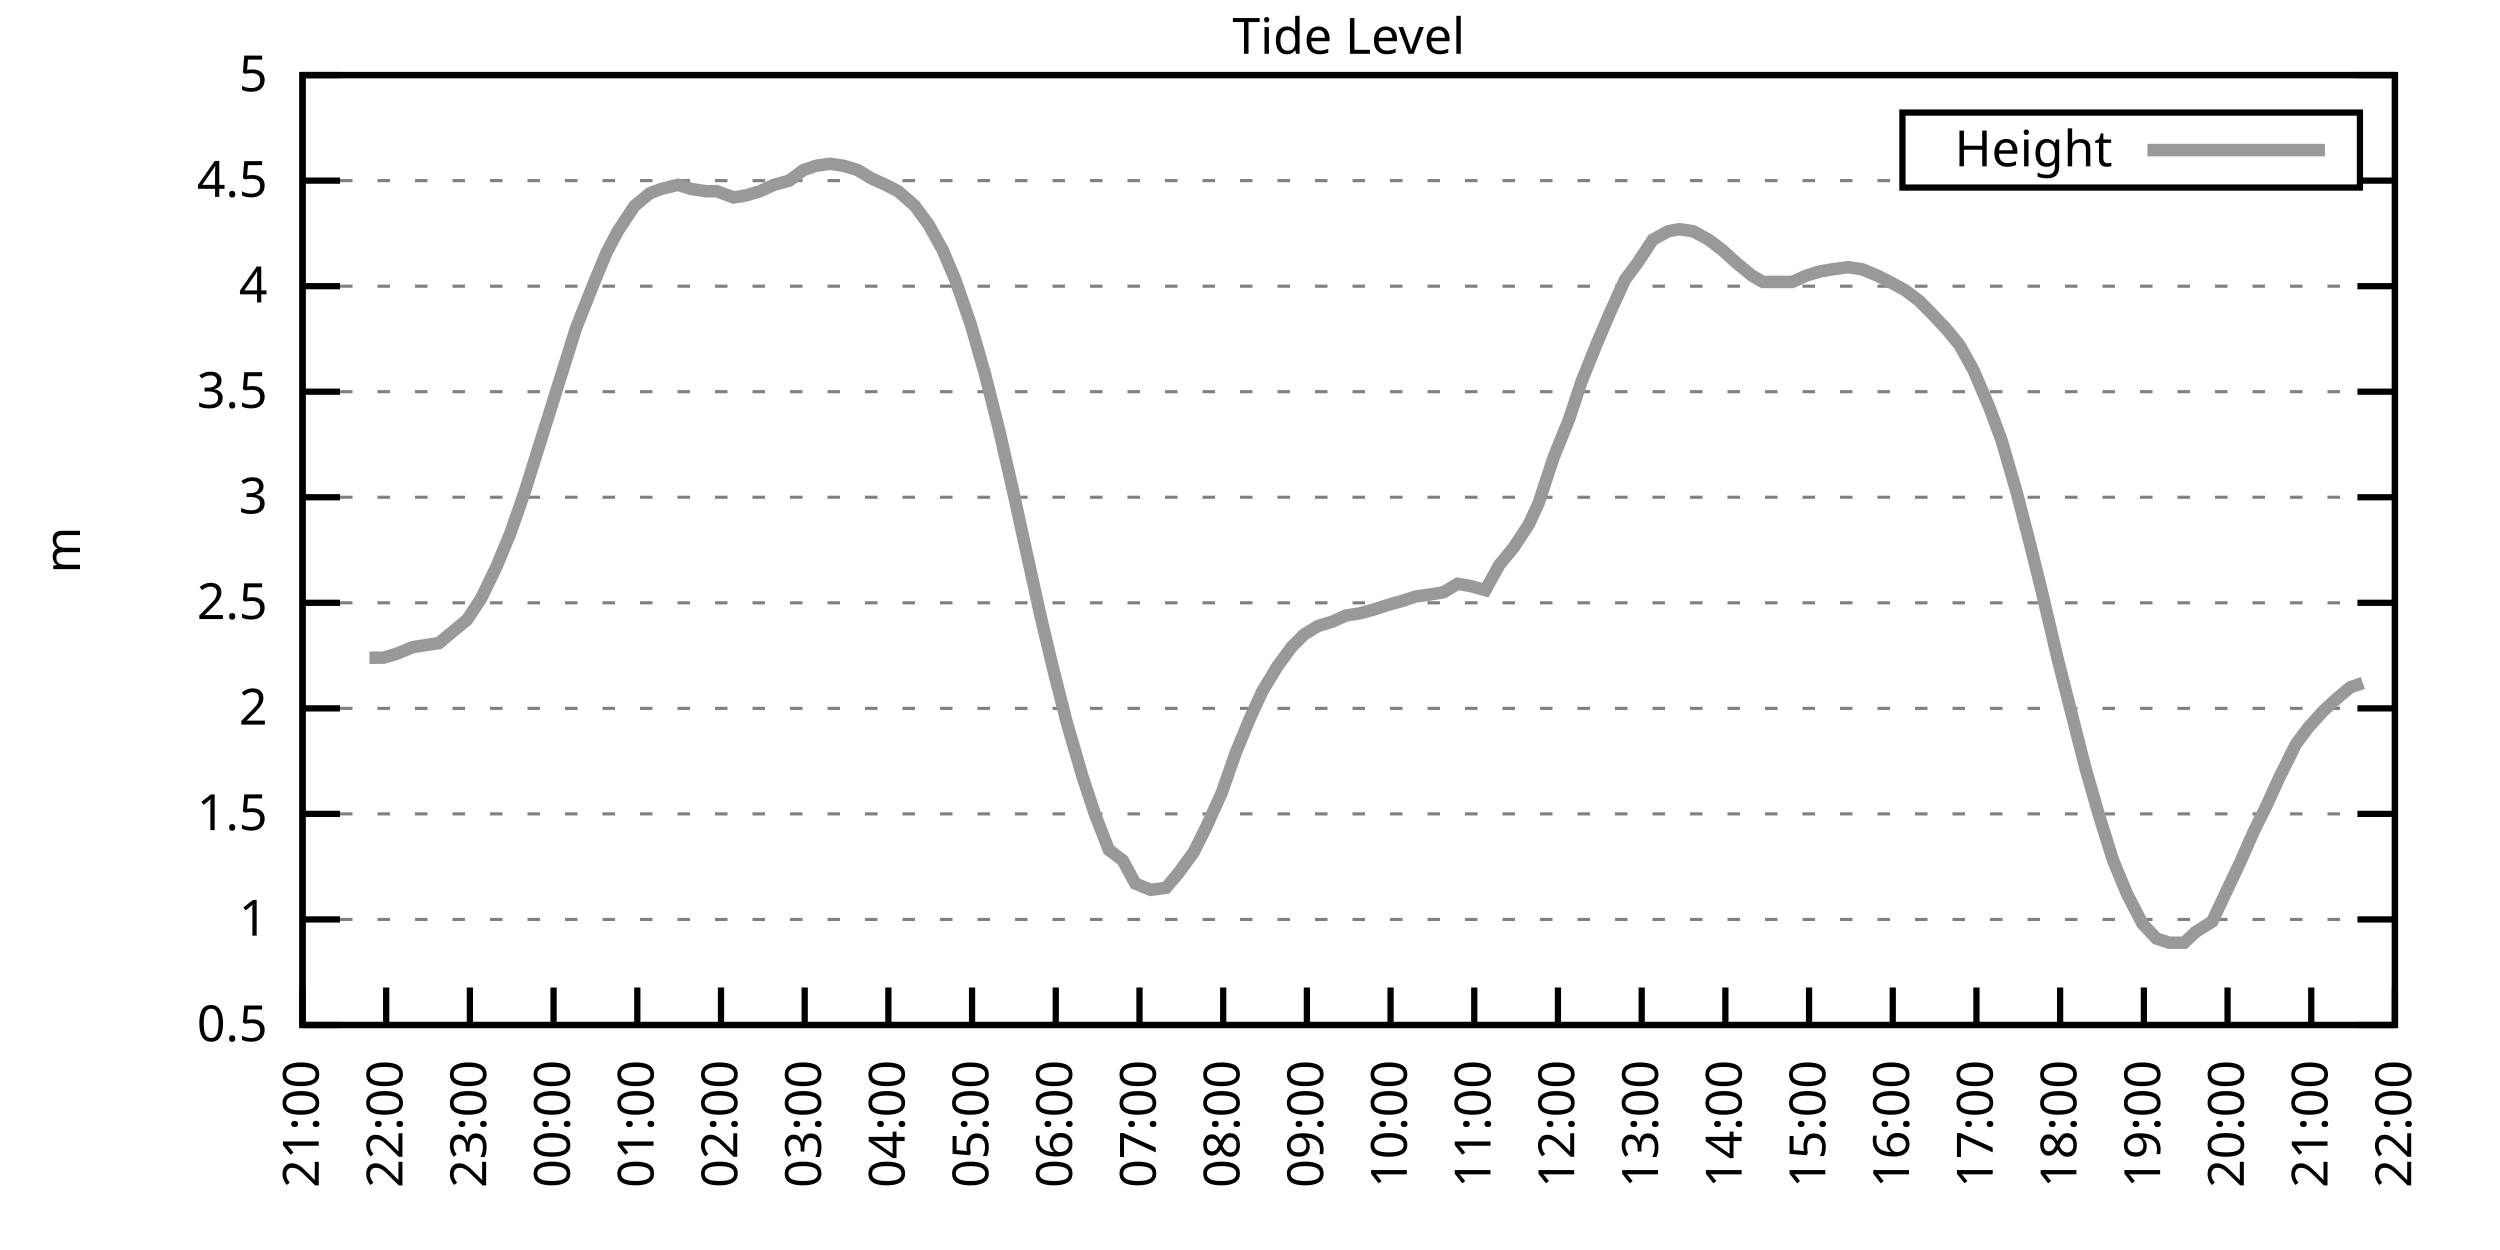
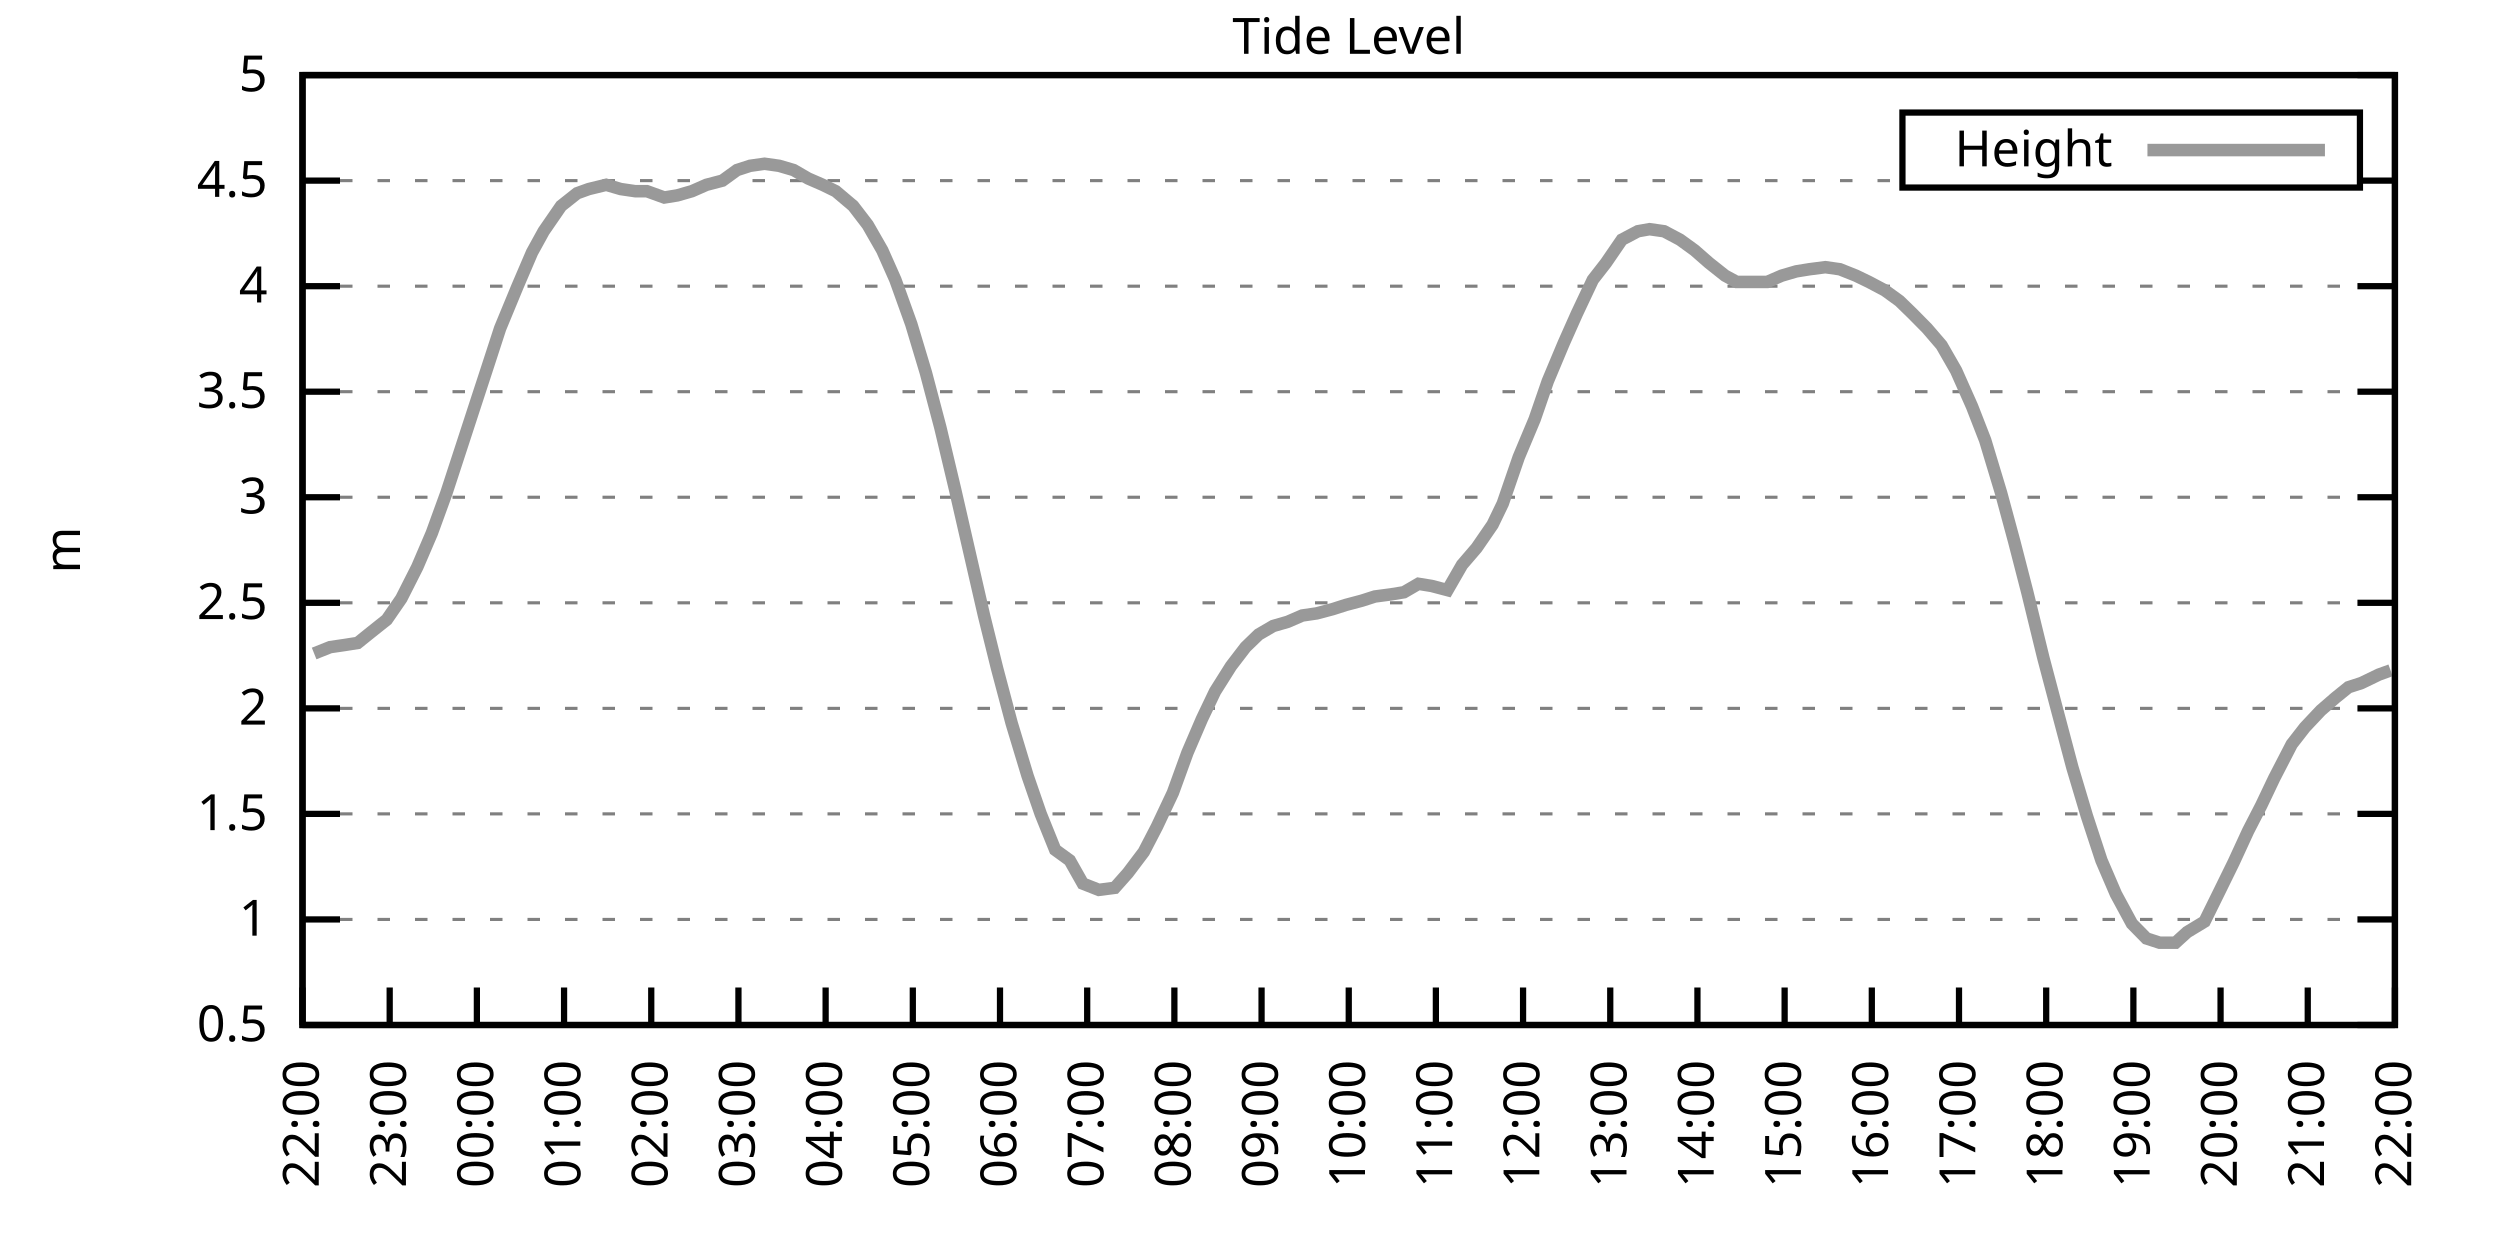
<svg xmlns="http://www.w3.org/2000/svg" xmlns:xlink="http://www.w3.org/1999/xlink" width="400" height="200" viewBox="0 0 400 200">
  <g id="gnuplot_canvas">
    <rect x="0" y="0" width="400" height="200" fill="none" />
    <defs>
      <circle id="gpDot" r="0.5" stroke-width="0.5" stroke="currentColor" />
      <path id="gpPt0" stroke-width="0.333" stroke="currentColor" d="M-1,0 h2 M0,-1 v2" />
      <path id="gpPt1" stroke-width="0.333" stroke="currentColor" d="M-1,-1 L1,1 M1,-1 L-1,1" />
      <path id="gpPt2" stroke-width="0.333" stroke="currentColor" d="M-1,0 L1,0 M0,-1 L0,1 M-1,-1 L1,1 M-1,1 L1,-1" />
      <rect id="gpPt3" stroke-width="0.333" stroke="currentColor" x="-1" y="-1" width="2" height="2" />
      <rect id="gpPt4" stroke-width="0.333" stroke="currentColor" fill="currentColor" x="-1" y="-1" width="2" height="2" />
      <circle id="gpPt5" stroke-width="0.333" stroke="currentColor" cx="0" cy="0" r="1" />
      <use xlink:href="#gpPt5" id="gpPt6" fill="currentColor" stroke="none" />
      <path id="gpPt7" stroke-width="0.333" stroke="currentColor" d="M0,-1.33 L-1.33,0.67 L1.33,0.67 z" />
      <use xlink:href="#gpPt7" id="gpPt8" fill="currentColor" stroke="none" />
      <use xlink:href="#gpPt7" id="gpPt9" stroke="currentColor" transform="rotate(180)" />
      <use xlink:href="#gpPt9" id="gpPt10" fill="currentColor" stroke="none" />
      <use xlink:href="#gpPt3" id="gpPt11" stroke="currentColor" transform="rotate(45)" />
      <use xlink:href="#gpPt11" id="gpPt12" fill="currentColor" stroke="none" />
      <path id="gpPt13" stroke-width="0.333" stroke="currentColor" d="M0,1.330 L1.265,0.411 L0.782,-1.067 L-0.782,-1.076 L-1.265,0.411 z" />
      <use xlink:href="#gpPt13" id="gpPt14" fill="currentColor" stroke="none" />
      <filter id="textbox" filterUnits="objectBoundingBox" x="0" y="0" height="1" width="1">
        <feFlood flood-color="white" flood-opacity="1" result="bgnd" />
        <feComposite in="SourceGraphic" in2="bgnd" operator="atop" />
      </filter>
      <filter id="greybox" filterUnits="objectBoundingBox" x="0" y="0" height="1" width="1">
        <feFlood flood-color="lightgrey" flood-opacity="1" result="grey" />
        <feComposite in="SourceGraphic" in2="grey" operator="atop" />
      </filter>
    </defs>
    <g fill="none" color="white" stroke="currentColor" stroke-width="1.00" stroke-linecap="butt" stroke-linejoin="miter">
</g>
    <g fill="none" color="black" stroke="currentColor" stroke-width="1.00" stroke-linecap="butt" stroke-linejoin="miter">
      <g stroke="none" shape-rendering="crispEdges">
        <polygon fill="rgb(255, 255, 255)" points="48.40,164.00 383.18,164.00 383.18,12.02 48.40,12.02 " />
      </g>
    </g>
    <g fill="none" color="black" stroke="currentColor" stroke-width="1.00" stroke-linecap="butt" stroke-linejoin="miter">
</g>
    <g fill="none" color="black" stroke="black" stroke-width="0.50" stroke-linecap="butt" stroke-linejoin="miter">
</g>
    <g fill="none" color="gray" stroke="currentColor" stroke-width="0.50" stroke-linecap="butt" stroke-linejoin="miter">
      <path stroke="gray" stroke-dasharray="2,4" class="gridline" d="M48.40,164.00 L383.19,164.00  " />
    </g>
    <g fill="none" color="gray" stroke="gray" stroke-width="1.00" stroke-linecap="butt" stroke-linejoin="miter">
</g>
    <g fill="none" color="black" stroke="currentColor" stroke-width="1.00" stroke-linecap="butt" stroke-linejoin="miter">
      <path stroke="black" d="M48.40,164.00 L54.40,164.00 M383.19,164.00 L377.19,164.00  " />
      <g transform="translate(42.80,166.60)" stroke="none" fill="black" font-family="Sans" font-size="8.00" text-anchor="end">
        <text>
          <tspan font-family="Sans"> 0.5</tspan>
        </text>
      </g>
    </g>
    <g fill="none" color="black" stroke="currentColor" stroke-width="1.00" stroke-linecap="butt" stroke-linejoin="miter">
</g>
    <g fill="none" color="black" stroke="black" stroke-width="0.50" stroke-linecap="butt" stroke-linejoin="miter">
</g>
    <g fill="none" color="gray" stroke="currentColor" stroke-width="0.50" stroke-linecap="butt" stroke-linejoin="miter">
      <path stroke="gray" stroke-dasharray="2,4" class="gridline" d="M48.40,147.11 L383.19,147.11  " />
    </g>
    <g fill="none" color="gray" stroke="gray" stroke-width="1.00" stroke-linecap="butt" stroke-linejoin="miter">
</g>
    <g fill="none" color="black" stroke="currentColor" stroke-width="1.00" stroke-linecap="butt" stroke-linejoin="miter">
      <path stroke="black" d="M48.40,147.11 L54.40,147.11 M383.19,147.11 L377.19,147.11  " />
      <g transform="translate(42.80,149.71)" stroke="none" fill="black" font-family="Sans" font-size="8.00" text-anchor="end">
        <text>
          <tspan font-family="Sans"> 1</tspan>
        </text>
      </g>
    </g>
    <g fill="none" color="black" stroke="currentColor" stroke-width="1.00" stroke-linecap="butt" stroke-linejoin="miter">
</g>
    <g fill="none" color="black" stroke="black" stroke-width="0.50" stroke-linecap="butt" stroke-linejoin="miter">
</g>
    <g fill="none" color="gray" stroke="currentColor" stroke-width="0.50" stroke-linecap="butt" stroke-linejoin="miter">
      <path stroke="gray" stroke-dasharray="2,4" class="gridline" d="M48.40,130.22 L383.19,130.22  " />
    </g>
    <g fill="none" color="gray" stroke="gray" stroke-width="1.00" stroke-linecap="butt" stroke-linejoin="miter">
</g>
    <g fill="none" color="black" stroke="currentColor" stroke-width="1.00" stroke-linecap="butt" stroke-linejoin="miter">
      <path stroke="black" d="M48.40,130.22 L54.40,130.22 M383.19,130.22 L377.19,130.22  " />
      <g transform="translate(42.80,132.82)" stroke="none" fill="black" font-family="Sans" font-size="8.00" text-anchor="end">
        <text>
          <tspan font-family="Sans"> 1.5</tspan>
        </text>
      </g>
    </g>
    <g fill="none" color="black" stroke="currentColor" stroke-width="1.00" stroke-linecap="butt" stroke-linejoin="miter">
</g>
    <g fill="none" color="black" stroke="black" stroke-width="0.50" stroke-linecap="butt" stroke-linejoin="miter">
</g>
    <g fill="none" color="gray" stroke="currentColor" stroke-width="0.50" stroke-linecap="butt" stroke-linejoin="miter">
      <path stroke="gray" stroke-dasharray="2,4" class="gridline" d="M48.40,113.34 L383.19,113.34  " />
    </g>
    <g fill="none" color="gray" stroke="gray" stroke-width="1.00" stroke-linecap="butt" stroke-linejoin="miter">
</g>
    <g fill="none" color="black" stroke="currentColor" stroke-width="1.00" stroke-linecap="butt" stroke-linejoin="miter">
      <path stroke="black" d="M48.40,113.34 L54.40,113.34 M383.19,113.34 L377.19,113.34  " />
      <g transform="translate(42.80,115.94)" stroke="none" fill="black" font-family="Sans" font-size="8.00" text-anchor="end">
        <text>
          <tspan font-family="Sans"> 2</tspan>
        </text>
      </g>
    </g>
    <g fill="none" color="black" stroke="currentColor" stroke-width="1.00" stroke-linecap="butt" stroke-linejoin="miter">
</g>
    <g fill="none" color="black" stroke="black" stroke-width="0.50" stroke-linecap="butt" stroke-linejoin="miter">
</g>
    <g fill="none" color="gray" stroke="currentColor" stroke-width="0.50" stroke-linecap="butt" stroke-linejoin="miter">
      <path stroke="gray" stroke-dasharray="2,4" class="gridline" d="M48.40,96.45 L383.19,96.45  " />
    </g>
    <g fill="none" color="gray" stroke="gray" stroke-width="1.00" stroke-linecap="butt" stroke-linejoin="miter">
</g>
    <g fill="none" color="black" stroke="currentColor" stroke-width="1.00" stroke-linecap="butt" stroke-linejoin="miter">
      <path stroke="black" d="M48.40,96.45 L54.40,96.45 M383.19,96.45 L377.19,96.45  " />
      <g transform="translate(42.80,99.05)" stroke="none" fill="black" font-family="Sans" font-size="8.00" text-anchor="end">
        <text>
          <tspan font-family="Sans"> 2.5</tspan>
        </text>
      </g>
    </g>
    <g fill="none" color="black" stroke="currentColor" stroke-width="1.00" stroke-linecap="butt" stroke-linejoin="miter">
</g>
    <g fill="none" color="black" stroke="black" stroke-width="0.50" stroke-linecap="butt" stroke-linejoin="miter">
</g>
    <g fill="none" color="gray" stroke="currentColor" stroke-width="0.50" stroke-linecap="butt" stroke-linejoin="miter">
      <path stroke="gray" stroke-dasharray="2,4" class="gridline" d="M48.40,79.56 L383.19,79.56  " />
    </g>
    <g fill="none" color="gray" stroke="gray" stroke-width="1.00" stroke-linecap="butt" stroke-linejoin="miter">
</g>
    <g fill="none" color="black" stroke="currentColor" stroke-width="1.00" stroke-linecap="butt" stroke-linejoin="miter">
      <path stroke="black" d="M48.40,79.56 L54.40,79.56 M383.19,79.56 L377.19,79.56  " />
      <g transform="translate(42.80,82.16)" stroke="none" fill="black" font-family="Sans" font-size="8.00" text-anchor="end">
        <text>
          <tspan font-family="Sans"> 3</tspan>
        </text>
      </g>
    </g>
    <g fill="none" color="black" stroke="currentColor" stroke-width="1.00" stroke-linecap="butt" stroke-linejoin="miter">
</g>
    <g fill="none" color="black" stroke="black" stroke-width="0.50" stroke-linecap="butt" stroke-linejoin="miter">
</g>
    <g fill="none" color="gray" stroke="currentColor" stroke-width="0.50" stroke-linecap="butt" stroke-linejoin="miter">
      <path stroke="gray" stroke-dasharray="2,4" class="gridline" d="M48.40,62.67 L383.19,62.67  " />
    </g>
    <g fill="none" color="gray" stroke="gray" stroke-width="1.00" stroke-linecap="butt" stroke-linejoin="miter">
</g>
    <g fill="none" color="black" stroke="currentColor" stroke-width="1.00" stroke-linecap="butt" stroke-linejoin="miter">
      <path stroke="black" d="M48.40,62.67 L54.40,62.67 M383.19,62.67 L377.19,62.67  " />
      <g transform="translate(42.80,65.27)" stroke="none" fill="black" font-family="Sans" font-size="8.00" text-anchor="end">
        <text>
          <tspan font-family="Sans"> 3.5</tspan>
        </text>
      </g>
    </g>
    <g fill="none" color="black" stroke="currentColor" stroke-width="1.00" stroke-linecap="butt" stroke-linejoin="miter">
</g>
    <g fill="none" color="black" stroke="black" stroke-width="0.50" stroke-linecap="butt" stroke-linejoin="miter">
</g>
    <g fill="none" color="gray" stroke="currentColor" stroke-width="0.50" stroke-linecap="butt" stroke-linejoin="miter">
      <path stroke="gray" stroke-dasharray="2,4" class="gridline" d="M48.40,45.79 L383.19,45.79  " />
    </g>
    <g fill="none" color="gray" stroke="gray" stroke-width="1.00" stroke-linecap="butt" stroke-linejoin="miter">
</g>
    <g fill="none" color="black" stroke="currentColor" stroke-width="1.00" stroke-linecap="butt" stroke-linejoin="miter">
      <path stroke="black" d="M48.40,45.79 L54.40,45.79 M383.19,45.79 L377.19,45.79  " />
      <g transform="translate(42.80,48.39)" stroke="none" fill="black" font-family="Sans" font-size="8.00" text-anchor="end">
        <text>
          <tspan font-family="Sans"> 4</tspan>
        </text>
      </g>
    </g>
    <g fill="none" color="black" stroke="currentColor" stroke-width="1.00" stroke-linecap="butt" stroke-linejoin="miter">
</g>
    <g fill="none" color="black" stroke="black" stroke-width="0.50" stroke-linecap="butt" stroke-linejoin="miter">
</g>
    <g fill="none" color="gray" stroke="currentColor" stroke-width="0.50" stroke-linecap="butt" stroke-linejoin="miter">
      <path stroke="gray" stroke-dasharray="2,4" class="gridline" d="M48.40,28.90 L304.39,28.90 M377.59,28.90 L383.19,28.90  " />
    </g>
    <g fill="none" color="gray" stroke="gray" stroke-width="1.00" stroke-linecap="butt" stroke-linejoin="miter">
</g>
    <g fill="none" color="black" stroke="currentColor" stroke-width="1.00" stroke-linecap="butt" stroke-linejoin="miter">
      <path stroke="black" d="M48.40,28.90 L54.40,28.90 M383.19,28.90 L377.19,28.90  " />
      <g transform="translate(42.80,31.50)" stroke="none" fill="black" font-family="Sans" font-size="8.00" text-anchor="end">
        <text>
          <tspan font-family="Sans"> 4.5</tspan>
        </text>
      </g>
    </g>
    <g fill="none" color="black" stroke="currentColor" stroke-width="1.00" stroke-linecap="butt" stroke-linejoin="miter">
</g>
    <g fill="none" color="black" stroke="black" stroke-width="0.50" stroke-linecap="butt" stroke-linejoin="miter">
</g>
    <g fill="none" color="gray" stroke="currentColor" stroke-width="0.50" stroke-linecap="butt" stroke-linejoin="miter">
      <path stroke="gray" stroke-dasharray="2,4" class="gridline" d="M48.40,12.01 L383.19,12.01  " />
    </g>
    <g fill="none" color="gray" stroke="gray" stroke-width="1.00" stroke-linecap="butt" stroke-linejoin="miter">
</g>
    <g fill="none" color="black" stroke="currentColor" stroke-width="1.00" stroke-linecap="butt" stroke-linejoin="miter">
      <path stroke="black" d="M48.40,12.01 L54.40,12.01 M383.19,12.01 L377.19,12.01  " />
      <g transform="translate(42.80,14.61)" stroke="none" fill="black" font-family="Sans" font-size="8.00" text-anchor="end">
        <text>
          <tspan font-family="Sans"> 5</tspan>
        </text>
      </g>
    </g>
    <g fill="none" color="black" stroke="currentColor" stroke-width="1.00" stroke-linecap="butt" stroke-linejoin="miter">
      <path stroke="black" d="M48.40,164.00 L48.40,158.00  " />
      <g transform="translate(51.00,169.60) rotate(270.00)" stroke="none" fill="black" font-family="Sans" font-size="8.00" text-anchor="end">
        <text>
-           <tspan font-family="Sans">21:00</tspan>
-         </text>
-       </g>
-     </g>
-     <g fill="none" color="black" stroke="currentColor" stroke-width="1.00" stroke-linecap="butt" stroke-linejoin="miter">
-       <path stroke="black" d="M61.79,164.00 L61.79,158.00  " />
-       <g transform="translate(64.39,169.60) rotate(270.00)" stroke="none" fill="black" font-family="Sans" font-size="8.00" text-anchor="end">
-         <text>
          <tspan font-family="Sans">22:00</tspan>
        </text>
      </g>
    </g>
    <g fill="none" color="black" stroke="currentColor" stroke-width="1.00" stroke-linecap="butt" stroke-linejoin="miter">
-       <path stroke="black" d="M75.18,164.00 L75.18,158.00  " />
-       <g transform="translate(77.78,169.60) rotate(270.00)" stroke="none" fill="black" font-family="Sans" font-size="8.00" text-anchor="end">
+       <path stroke="black" d="M62.35,164.00 L62.35,158.00  " />
+       <g transform="translate(64.95,169.60) rotate(270.00)" stroke="none" fill="black" font-family="Sans" font-size="8.00" text-anchor="end">
        <text>
          <tspan font-family="Sans">23:00</tspan>
        </text>
      </g>
    </g>
    <g fill="none" color="black" stroke="currentColor" stroke-width="1.00" stroke-linecap="butt" stroke-linejoin="miter">
-       <path stroke="black" d="M88.57,164.00 L88.57,158.00  " />
-       <g transform="translate(91.17,169.60) rotate(270.00)" stroke="none" fill="black" font-family="Sans" font-size="8.00" text-anchor="end">
+       <path stroke="black" d="M76.30,164.00 L76.30,158.00  " />
+       <g transform="translate(78.90,169.60) rotate(270.00)" stroke="none" fill="black" font-family="Sans" font-size="8.00" text-anchor="end">
        <text>
          <tspan font-family="Sans">00:00</tspan>
        </text>
      </g>
    </g>
    <g fill="none" color="black" stroke="currentColor" stroke-width="1.00" stroke-linecap="butt" stroke-linejoin="miter">
-       <path stroke="black" d="M101.97,164.00 L101.97,158.00  " />
-       <g transform="translate(104.57,169.60) rotate(270.00)" stroke="none" fill="black" font-family="Sans" font-size="8.00" text-anchor="end">
+       <path stroke="black" d="M90.25,164.00 L90.25,158.00  " />
+       <g transform="translate(92.85,169.60) rotate(270.00)" stroke="none" fill="black" font-family="Sans" font-size="8.00" text-anchor="end">
        <text>
          <tspan font-family="Sans">01:00</tspan>
        </text>
      </g>
    </g>
    <g fill="none" color="black" stroke="currentColor" stroke-width="1.00" stroke-linecap="butt" stroke-linejoin="miter">
-       <path stroke="black" d="M115.36,164.00 L115.36,158.00  " />
-       <g transform="translate(117.96,169.60) rotate(270.00)" stroke="none" fill="black" font-family="Sans" font-size="8.00" text-anchor="end">
+       <path stroke="black" d="M104.20,164.00 L104.20,158.00  " />
+       <g transform="translate(106.80,169.60) rotate(270.00)" stroke="none" fill="black" font-family="Sans" font-size="8.00" text-anchor="end">
        <text>
          <tspan font-family="Sans">02:00</tspan>
        </text>
      </g>
    </g>
    <g fill="none" color="black" stroke="currentColor" stroke-width="1.00" stroke-linecap="butt" stroke-linejoin="miter">
-       <path stroke="black" d="M128.75,164.00 L128.75,158.00  " />
-       <g transform="translate(131.35,169.60) rotate(270.00)" stroke="none" fill="black" font-family="Sans" font-size="8.00" text-anchor="end">
+       <path stroke="black" d="M118.15,164.00 L118.15,158.00  " />
+       <g transform="translate(120.75,169.60) rotate(270.00)" stroke="none" fill="black" font-family="Sans" font-size="8.00" text-anchor="end">
        <text>
          <tspan font-family="Sans">03:00</tspan>
        </text>
      </g>
    </g>
    <g fill="none" color="black" stroke="currentColor" stroke-width="1.00" stroke-linecap="butt" stroke-linejoin="miter">
-       <path stroke="black" d="M142.14,164.00 L142.14,158.00  " />
-       <g transform="translate(144.74,169.60) rotate(270.00)" stroke="none" fill="black" font-family="Sans" font-size="8.00" text-anchor="end">
+       <path stroke="black" d="M132.10,164.00 L132.10,158.00  " />
+       <g transform="translate(134.70,169.60) rotate(270.00)" stroke="none" fill="black" font-family="Sans" font-size="8.00" text-anchor="end">
        <text>
          <tspan font-family="Sans">04:00</tspan>
        </text>
      </g>
    </g>
    <g fill="none" color="black" stroke="currentColor" stroke-width="1.00" stroke-linecap="butt" stroke-linejoin="miter">
-       <path stroke="black" d="M155.53,164.00 L155.53,158.00  " />
-       <g transform="translate(158.13,169.60) rotate(270.00)" stroke="none" fill="black" font-family="Sans" font-size="8.00" text-anchor="end">
+       <path stroke="black" d="M146.05,164.00 L146.05,158.00  " />
+       <g transform="translate(148.65,169.60) rotate(270.00)" stroke="none" fill="black" font-family="Sans" font-size="8.00" text-anchor="end">
        <text>
          <tspan font-family="Sans">05:00</tspan>
        </text>
      </g>
    </g>
    <g fill="none" color="black" stroke="currentColor" stroke-width="1.00" stroke-linecap="butt" stroke-linejoin="miter">
-       <path stroke="black" d="M168.92,164.00 L168.92,158.00  " />
-       <g transform="translate(171.52,169.60) rotate(270.00)" stroke="none" fill="black" font-family="Sans" font-size="8.00" text-anchor="end">
+       <path stroke="black" d="M160.00,164.00 L160.00,158.00  " />
+       <g transform="translate(162.60,169.60) rotate(270.00)" stroke="none" fill="black" font-family="Sans" font-size="8.00" text-anchor="end">
        <text>
          <tspan font-family="Sans">06:00</tspan>
        </text>
      </g>
    </g>
    <g fill="none" color="black" stroke="currentColor" stroke-width="1.00" stroke-linecap="butt" stroke-linejoin="miter">
-       <path stroke="black" d="M182.32,164.00 L182.32,158.00  " />
-       <g transform="translate(184.92,169.60) rotate(270.00)" stroke="none" fill="black" font-family="Sans" font-size="8.00" text-anchor="end">
+       <path stroke="black" d="M173.95,164.00 L173.95,158.00  " />
+       <g transform="translate(176.55,169.60) rotate(270.00)" stroke="none" fill="black" font-family="Sans" font-size="8.00" text-anchor="end">
        <text>
          <tspan font-family="Sans">07:00</tspan>
        </text>
      </g>
    </g>
    <g fill="none" color="black" stroke="currentColor" stroke-width="1.00" stroke-linecap="butt" stroke-linejoin="miter">
-       <path stroke="black" d="M195.71,164.00 L195.71,158.00  " />
-       <g transform="translate(198.31,169.60) rotate(270.00)" stroke="none" fill="black" font-family="Sans" font-size="8.00" text-anchor="end">
+       <path stroke="black" d="M187.90,164.00 L187.90,158.00  " />
+       <g transform="translate(190.50,169.60) rotate(270.00)" stroke="none" fill="black" font-family="Sans" font-size="8.00" text-anchor="end">
        <text>
          <tspan font-family="Sans">08:00</tspan>
        </text>
      </g>
    </g>
    <g fill="none" color="black" stroke="currentColor" stroke-width="1.00" stroke-linecap="butt" stroke-linejoin="miter">
-       <path stroke="black" d="M209.10,164.00 L209.10,158.00  " />
-       <g transform="translate(211.70,169.60) rotate(270.00)" stroke="none" fill="black" font-family="Sans" font-size="8.00" text-anchor="end">
+       <path stroke="black" d="M201.85,164.00 L201.85,158.00  " />
+       <g transform="translate(204.45,169.60) rotate(270.00)" stroke="none" fill="black" font-family="Sans" font-size="8.00" text-anchor="end">
        <text>
          <tspan font-family="Sans">09:00</tspan>
        </text>
      </g>
    </g>
    <g fill="none" color="black" stroke="currentColor" stroke-width="1.00" stroke-linecap="butt" stroke-linejoin="miter">
-       <path stroke="black" d="M222.49,164.00 L222.49,158.00  " />
-       <g transform="translate(225.09,169.60) rotate(270.00)" stroke="none" fill="black" font-family="Sans" font-size="8.00" text-anchor="end">
+       <path stroke="black" d="M215.80,164.00 L215.80,158.00  " />
+       <g transform="translate(218.40,169.60) rotate(270.00)" stroke="none" fill="black" font-family="Sans" font-size="8.00" text-anchor="end">
        <text>
          <tspan font-family="Sans">10:00</tspan>
        </text>
      </g>
    </g>
    <g fill="none" color="black" stroke="currentColor" stroke-width="1.00" stroke-linecap="butt" stroke-linejoin="miter">
-       <path stroke="black" d="M235.88,164.00 L235.88,158.00  " />
-       <g transform="translate(238.48,169.60) rotate(270.00)" stroke="none" fill="black" font-family="Sans" font-size="8.00" text-anchor="end">
+       <path stroke="black" d="M229.74,164.00 L229.74,158.00  " />
+       <g transform="translate(232.34,169.60) rotate(270.00)" stroke="none" fill="black" font-family="Sans" font-size="8.00" text-anchor="end">
        <text>
          <tspan font-family="Sans">11:00</tspan>
        </text>
      </g>
    </g>
    <g fill="none" color="black" stroke="currentColor" stroke-width="1.00" stroke-linecap="butt" stroke-linejoin="miter">
-       <path stroke="black" d="M249.27,164.00 L249.27,158.00  " />
-       <g transform="translate(251.87,169.60) rotate(270.00)" stroke="none" fill="black" font-family="Sans" font-size="8.00" text-anchor="end">
+       <path stroke="black" d="M243.69,164.00 L243.69,158.00  " />
+       <g transform="translate(246.29,169.60) rotate(270.00)" stroke="none" fill="black" font-family="Sans" font-size="8.00" text-anchor="end">
        <text>
          <tspan font-family="Sans">12:00</tspan>
        </text>
      </g>
    </g>
    <g fill="none" color="black" stroke="currentColor" stroke-width="1.00" stroke-linecap="butt" stroke-linejoin="miter">
-       <path stroke="black" d="M262.67,164.00 L262.67,158.00  " />
-       <g transform="translate(265.27,169.60) rotate(270.00)" stroke="none" fill="black" font-family="Sans" font-size="8.00" text-anchor="end">
+       <path stroke="black" d="M257.64,164.00 L257.64,158.00  " />
+       <g transform="translate(260.24,169.60) rotate(270.00)" stroke="none" fill="black" font-family="Sans" font-size="8.00" text-anchor="end">
        <text>
          <tspan font-family="Sans">13:00</tspan>
        </text>
      </g>
    </g>
    <g fill="none" color="black" stroke="currentColor" stroke-width="1.00" stroke-linecap="butt" stroke-linejoin="miter">
-       <path stroke="black" d="M276.06,164.00 L276.06,158.00  " />
-       <g transform="translate(278.66,169.60) rotate(270.00)" stroke="none" fill="black" font-family="Sans" font-size="8.00" text-anchor="end">
+       <path stroke="black" d="M271.59,164.00 L271.59,158.00  " />
+       <g transform="translate(274.19,169.60) rotate(270.00)" stroke="none" fill="black" font-family="Sans" font-size="8.00" text-anchor="end">
        <text>
          <tspan font-family="Sans">14:00</tspan>
        </text>
      </g>
    </g>
    <g fill="none" color="black" stroke="currentColor" stroke-width="1.00" stroke-linecap="butt" stroke-linejoin="miter">
-       <path stroke="black" d="M289.45,164.00 L289.45,158.00  " />
-       <g transform="translate(292.05,169.60) rotate(270.00)" stroke="none" fill="black" font-family="Sans" font-size="8.00" text-anchor="end">
+       <path stroke="black" d="M285.54,164.00 L285.54,158.00  " />
+       <g transform="translate(288.14,169.60) rotate(270.00)" stroke="none" fill="black" font-family="Sans" font-size="8.00" text-anchor="end">
        <text>
          <tspan font-family="Sans">15:00</tspan>
        </text>
      </g>
    </g>
    <g fill="none" color="black" stroke="currentColor" stroke-width="1.00" stroke-linecap="butt" stroke-linejoin="miter">
-       <path stroke="black" d="M302.84,164.00 L302.84,158.00  " />
-       <g transform="translate(305.44,169.60) rotate(270.00)" stroke="none" fill="black" font-family="Sans" font-size="8.00" text-anchor="end">
+       <path stroke="black" d="M299.49,164.00 L299.49,158.00  " />
+       <g transform="translate(302.09,169.60) rotate(270.00)" stroke="none" fill="black" font-family="Sans" font-size="8.00" text-anchor="end">
        <text>
          <tspan font-family="Sans">16:00</tspan>
        </text>
      </g>
    </g>
    <g fill="none" color="black" stroke="currentColor" stroke-width="1.00" stroke-linecap="butt" stroke-linejoin="miter">
-       <path stroke="black" d="M316.23,164.00 L316.23,158.00  " />
-       <g transform="translate(318.83,169.60) rotate(270.00)" stroke="none" fill="black" font-family="Sans" font-size="8.00" text-anchor="end">
+       <path stroke="black" d="M313.44,164.00 L313.44,158.00  " />
+       <g transform="translate(316.04,169.60) rotate(270.00)" stroke="none" fill="black" font-family="Sans" font-size="8.00" text-anchor="end">
        <text>
          <tspan font-family="Sans">17:00</tspan>
        </text>
      </g>
    </g>
    <g fill="none" color="black" stroke="currentColor" stroke-width="1.00" stroke-linecap="butt" stroke-linejoin="miter">
-       <path stroke="black" d="M329.62,164.00 L329.62,158.00  " />
-       <g transform="translate(332.22,169.60) rotate(270.00)" stroke="none" fill="black" font-family="Sans" font-size="8.00" text-anchor="end">
+       <path stroke="black" d="M327.39,164.00 L327.39,158.00  " />
+       <g transform="translate(329.99,169.60) rotate(270.00)" stroke="none" fill="black" font-family="Sans" font-size="8.00" text-anchor="end">
        <text>
          <tspan font-family="Sans">18:00</tspan>
        </text>
      </g>
    </g>
    <g fill="none" color="black" stroke="currentColor" stroke-width="1.00" stroke-linecap="butt" stroke-linejoin="miter">
-       <path stroke="black" d="M343.02,164.00 L343.02,158.00  " />
-       <g transform="translate(345.62,169.60) rotate(270.00)" stroke="none" fill="black" font-family="Sans" font-size="8.00" text-anchor="end">
+       <path stroke="black" d="M341.34,164.00 L341.34,158.00  " />
+       <g transform="translate(343.94,169.60) rotate(270.00)" stroke="none" fill="black" font-family="Sans" font-size="8.00" text-anchor="end">
        <text>
          <tspan font-family="Sans">19:00</tspan>
        </text>
      </g>
    </g>
    <g fill="none" color="black" stroke="currentColor" stroke-width="1.00" stroke-linecap="butt" stroke-linejoin="miter">
-       <path stroke="black" d="M356.41,164.00 L356.41,158.00  " />
-       <g transform="translate(359.01,169.60) rotate(270.00)" stroke="none" fill="black" font-family="Sans" font-size="8.00" text-anchor="end">
+       <path stroke="black" d="M355.29,164.00 L355.29,158.00  " />
+       <g transform="translate(357.89,169.60) rotate(270.00)" stroke="none" fill="black" font-family="Sans" font-size="8.00" text-anchor="end">
        <text>
          <tspan font-family="Sans">20:00</tspan>
        </text>
      </g>
    </g>
    <g fill="none" color="black" stroke="currentColor" stroke-width="1.00" stroke-linecap="butt" stroke-linejoin="miter">
-       <path stroke="black" d="M369.80,164.00 L369.80,158.00  " />
-       <g transform="translate(372.40,169.60) rotate(270.00)" stroke="none" fill="black" font-family="Sans" font-size="8.00" text-anchor="end">
+       <path stroke="black" d="M369.24,164.00 L369.24,158.00  " />
+       <g transform="translate(371.84,169.60) rotate(270.00)" stroke="none" fill="black" font-family="Sans" font-size="8.00" text-anchor="end">
        <text>
          <tspan font-family="Sans">21:00</tspan>
        </text>
      </g>
    </g>
    <g fill="none" color="black" stroke="currentColor" stroke-width="1.00" stroke-linecap="butt" stroke-linejoin="miter">
      <path stroke="black" d="M383.19,164.00 L383.19,158.00  " />
      <g transform="translate(385.79,169.60) rotate(270.00)" stroke="none" fill="black" font-family="Sans" font-size="8.00" text-anchor="end">
        <text>
          <tspan font-family="Sans">22:00</tspan>
        </text>
      </g>
    </g>
    <g fill="none" color="black" stroke="currentColor" stroke-width="1.00" stroke-linecap="butt" stroke-linejoin="miter">
</g>
    <g fill="none" color="black" stroke="currentColor" stroke-width="1.00" stroke-linecap="butt" stroke-linejoin="miter">
      <path stroke="black" d="M48.40,12.01 L48.40,164.00 L383.19,164.00 L383.19,12.01 L48.40,12.01 Z  " />
    </g>
    <g fill="none" color="black" stroke="currentColor" stroke-width="1.00" stroke-linecap="butt" stroke-linejoin="miter">
</g>
    <g fill="none" color="black" stroke="currentColor" stroke-width="1.00" stroke-linecap="butt" stroke-linejoin="miter">
      <path stroke="black" d="M304.39,30.01 L304.39,18.01 L377.59,18.01 L377.59,30.01 L304.39,30.01 Z  " />
    </g>
    <g id="Tide_level_plot_1">
      <g fill="none" color="white" stroke="black" stroke-width="2.00" stroke-linecap="butt" stroke-linejoin="miter">
</g>
      <g fill="none" color="black" stroke="currentColor" stroke-width="2.00" stroke-linecap="butt" stroke-linejoin="miter">
        <g transform="translate(337.99,26.61)" stroke="none" fill="black" font-family="Sans" font-size="8.00" text-anchor="end">
          <text>
            <tspan font-family="Sans">Height</tspan>
          </text>
        </g>
      </g>
      <g fill="none" color="black" stroke="currentColor" stroke-width="2.00" stroke-linecap="butt" stroke-linejoin="miter">
-         <path stroke="rgb(153, 153, 153)" d="M343.59,24.01 L371.99,24.01 M59.11,105.23 L61.35,105.23 L63.58,104.56 L66.03,103.54 L68.26,103.20 L70.27,102.87   L72.28,101.18 L74.74,99.15 L76.97,95.77 L79.42,90.71 L81.66,85.30 L83.89,78.89 L86.12,71.79 L88.13,65.38   L90.14,58.96 L92.15,52.54 L94.82,45.79 L97.06,40.38 L98.84,37.00 L101.52,32.95 L103.98,30.92 L105.76,30.25   L108.44,29.57 L110.67,30.25 L112.90,30.59 L114.69,30.59 L117.37,31.60 L119.38,31.26 L121.61,30.59 L123.84,29.57   L126.29,28.90 L128.53,27.21 L130.54,26.53 L132.77,26.20 L135.00,26.53 L137.23,27.21 L139.46,28.56 L141.69,29.57   L143.70,30.59 L146.38,32.95 L148.61,35.99 L150.85,40.04 L152.85,44.77 L155.31,51.87 L157.54,59.63 L159.77,68.42   L162.01,78.21 L164.01,87.33 L166.47,98.48 L168.48,106.92 L170.71,115.70 L173.17,124.14 L175.17,130.22 L177.41,135.97   L179.64,137.66 L181.65,141.37 L184.10,142.38 L186.56,142.05 L188.57,139.68 L191.02,136.30 L193.03,132.25 L195.48,126.85   L197.72,120.43 L199.95,115.03 L201.96,110.63 L204.41,106.58 L206.64,103.54 L208.65,101.52 L210.88,100.16 L213.12,99.49   L215.35,98.48 L217.58,98.14 L220.04,97.46 L222.04,96.79 L224.50,96.11 L226.51,95.44 L228.96,95.10 L230.97,94.76   L233.20,93.41 L235.21,93.75 L237.67,94.42 L239.90,90.37 L242.13,87.67 L244.59,83.95 L246.15,80.57 L248.60,73.14   L251.06,67.06 L253.07,60.98 L255.52,54.90 L257.53,50.18 L259.99,44.77 L262.00,42.07 L264.45,38.35 L266.91,37.00   L268.69,36.67 L270.92,37.00 L273.38,38.35 L275.61,40.04 L277.84,42.07 L280.30,44.10 L282.08,45.11 L284.54,45.11   L286.77,45.11 L289.00,44.10 L291.23,43.42 L293.24,43.08 L295.70,42.75 L297.93,43.08 L300.39,44.10 L302.39,45.11   L304.85,46.46 L307.08,48.15 L309.09,50.18 L311.32,52.54 L313.55,55.24 L315.79,59.30 L318.24,65.04 L320.25,70.44   L322.70,78.89 L324.71,86.65 L326.72,94.76 L329.18,105.23 L331.41,114.01 L333.64,122.79 L335.87,130.56 L338.10,137.66   L340.34,143.06 L342.79,147.79 L345.02,150.15 L347.03,150.83 L349.49,150.83 L351.27,149.14 L353.95,147.45 L356.18,142.72   L358.42,137.99 L360.65,132.93 L362.66,128.87 L364.66,124.48 L367.34,119.08 L369.35,116.38 L371.81,113.67 L374.04,111.65   L376.05,109.96 L378.06,109.28  " />
+         <path stroke="rgb(153, 153, 153)" d="M343.59,24.01 L371.99,24.01 M50.26,104.56 L52.82,103.54 L55.14,103.20 L57.23,102.87 L59.33,101.18 L61.88,99.15   L64.21,95.77 L66.77,90.71 L69.09,85.30 L71.42,78.89 L73.74,71.79 L75.83,65.38 L77.93,58.96 L80.02,52.54   L82.81,45.79 L85.13,40.38 L86.99,37.00 L89.78,32.95 L92.34,30.92 L94.20,30.25 L96.99,29.57 L99.32,30.25   L101.64,30.59 L103.50,30.59 L106.29,31.60 L108.38,31.26 L110.71,30.59 L113.03,29.57 L115.59,28.90 L117.92,27.21   L120.01,26.53 L122.33,26.20 L124.66,26.53 L126.98,27.21 L129.31,28.56 L131.63,29.57 L133.72,30.59 L136.51,32.95   L138.84,35.99 L141.16,40.04 L143.26,44.77 L145.81,51.87 L148.14,59.63 L150.46,68.42 L152.79,78.21 L154.88,87.33   L157.44,98.48 L159.53,106.92 L161.86,115.70 L164.41,124.14 L166.51,130.22 L168.83,135.97 L171.16,137.66 L173.25,141.37   L175.81,142.38 L178.36,142.05 L180.46,139.68 L183.01,136.30 L185.11,132.25 L187.66,126.85 L189.99,120.43 L192.31,115.03   L194.41,110.63 L196.96,106.58 L199.29,103.54 L201.38,101.52 L203.71,100.16 L206.03,99.49 L208.36,98.48 L210.68,98.14   L213.24,97.46 L215.33,96.79 L217.89,96.11 L219.98,95.44 L222.54,95.10 L224.63,94.76 L226.95,93.41 L229.05,93.75   L231.60,94.42 L233.93,90.37 L236.25,87.67 L238.81,83.95 L240.44,80.57 L243.00,73.14 L245.55,67.06 L247.65,60.98   L250.20,54.90 L252.30,50.18 L254.85,44.77 L256.95,42.07 L259.50,38.35 L262.06,37.00 L263.92,36.67 L266.25,37.00   L268.80,38.35 L271.13,40.04 L273.45,42.07 L276.01,44.10 L277.87,45.11 L280.43,45.11 L282.75,45.11 L285.08,44.10   L287.40,43.42 L289.50,43.08 L292.05,42.75 L294.38,43.08 L296.94,44.10 L299.03,45.11 L301.58,46.46 L303.91,48.15   L306.00,50.18 L308.33,52.54 L310.65,55.24 L312.98,59.30 L315.53,65.04 L317.63,70.44 L320.18,78.89 L322.28,86.65   L324.37,94.76 L326.93,105.23 L329.25,114.01 L331.58,122.79 L333.90,130.56 L336.23,137.66 L338.55,143.06 L341.11,147.79   L343.43,150.15 L345.53,150.83 L348.08,150.83 L349.94,149.14 L352.73,147.45 L355.06,142.72 L357.38,137.99 L359.71,132.93   L361.80,128.87 L363.89,124.48 L366.68,119.08 L368.78,116.38 L371.33,113.67 L373.66,111.65 L375.75,109.96 L377.84,109.28   L380.63,107.93 L382.49,107.26  " />
      </g>
    </g>
    <g fill="none" color="black" stroke="currentColor" stroke-width="2.00" stroke-linecap="butt" stroke-linejoin="miter">
</g>
    <g fill="none" color="black" stroke="black" stroke-width="1.00" stroke-linecap="butt" stroke-linejoin="miter">
</g>
    <g fill="none" color="black" stroke="currentColor" stroke-width="1.00" stroke-linecap="butt" stroke-linejoin="miter">
      <path stroke="black" d="M48.40,12.01 L48.40,164.00 L383.19,164.00 L383.19,12.01 L48.40,12.01 Z  " />
      <g transform="translate(12.80,88.01) rotate(270.00)" stroke="none" fill="black" font-family="Sans" font-size="8.00" text-anchor="middle">
        <text>
          <tspan font-family="Sans">m</tspan>
        </text>
      </g>
    </g>
    <g fill="none" color="black" stroke="currentColor" stroke-width="1.00" stroke-linecap="butt" stroke-linejoin="miter">
</g>
    <g fill="none" color="black" stroke="currentColor" stroke-width="1.00" stroke-linecap="butt" stroke-linejoin="miter">
      <g transform="translate(215.79,8.61)" stroke="none" fill="black" font-family="Sans" font-size="8.00" text-anchor="middle">
        <text>
          <tspan font-family="Sans">Tide Level</tspan>
        </text>
      </g>
    </g>
    <g fill="none" color="black" stroke="currentColor" stroke-width="1.00" stroke-linecap="butt" stroke-linejoin="miter">
</g>
  </g>
</svg>
